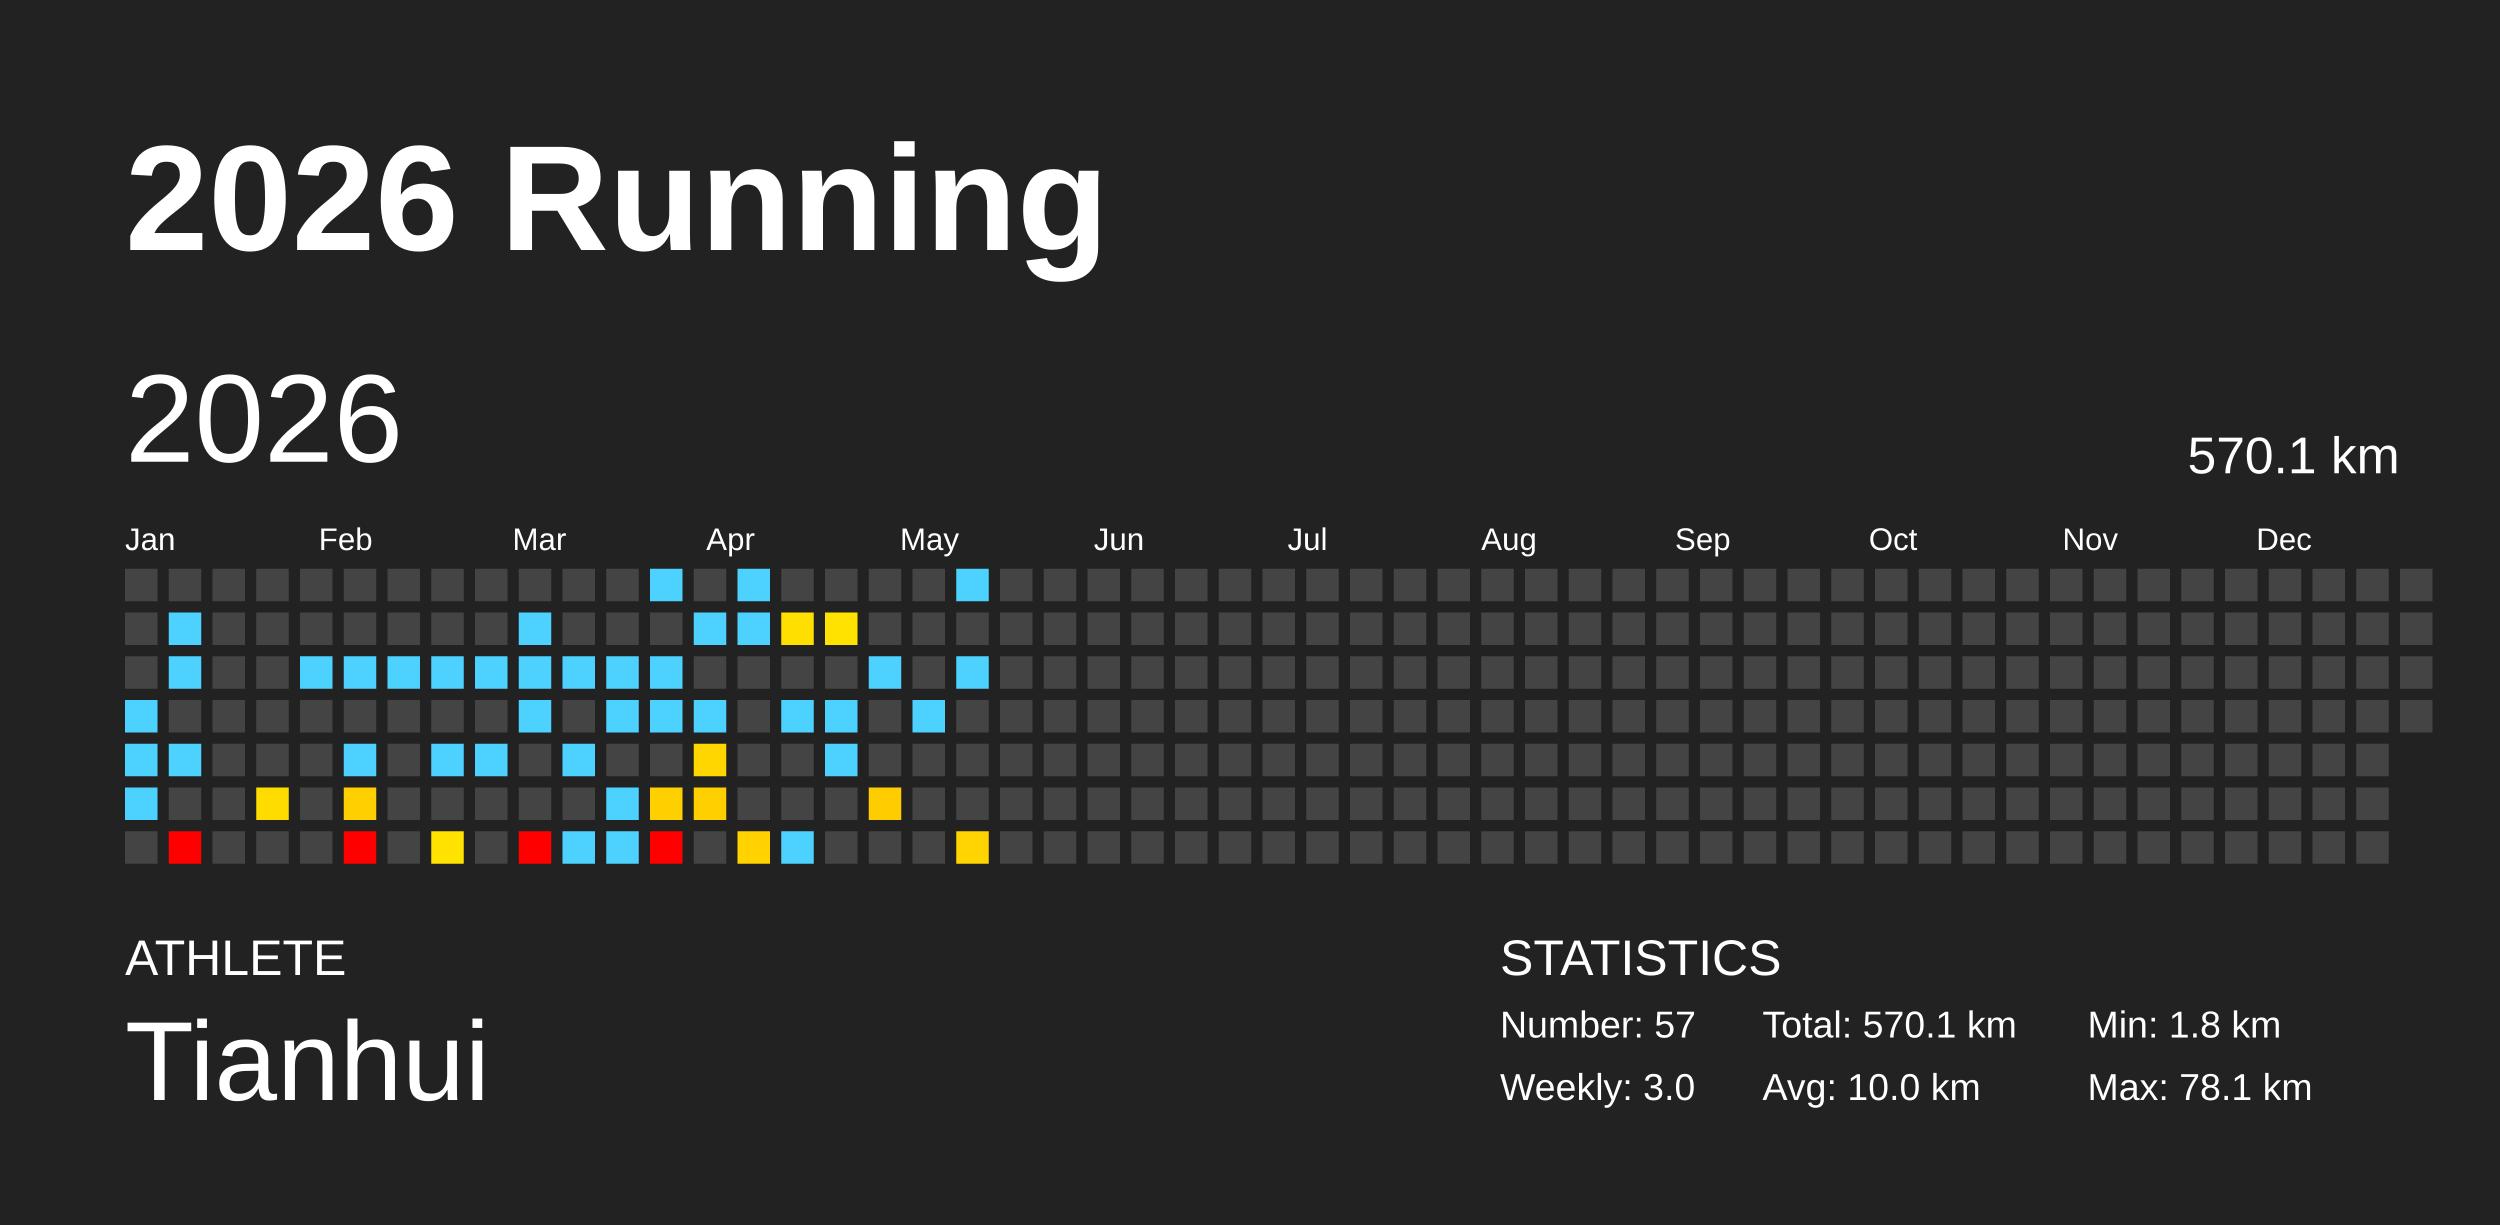
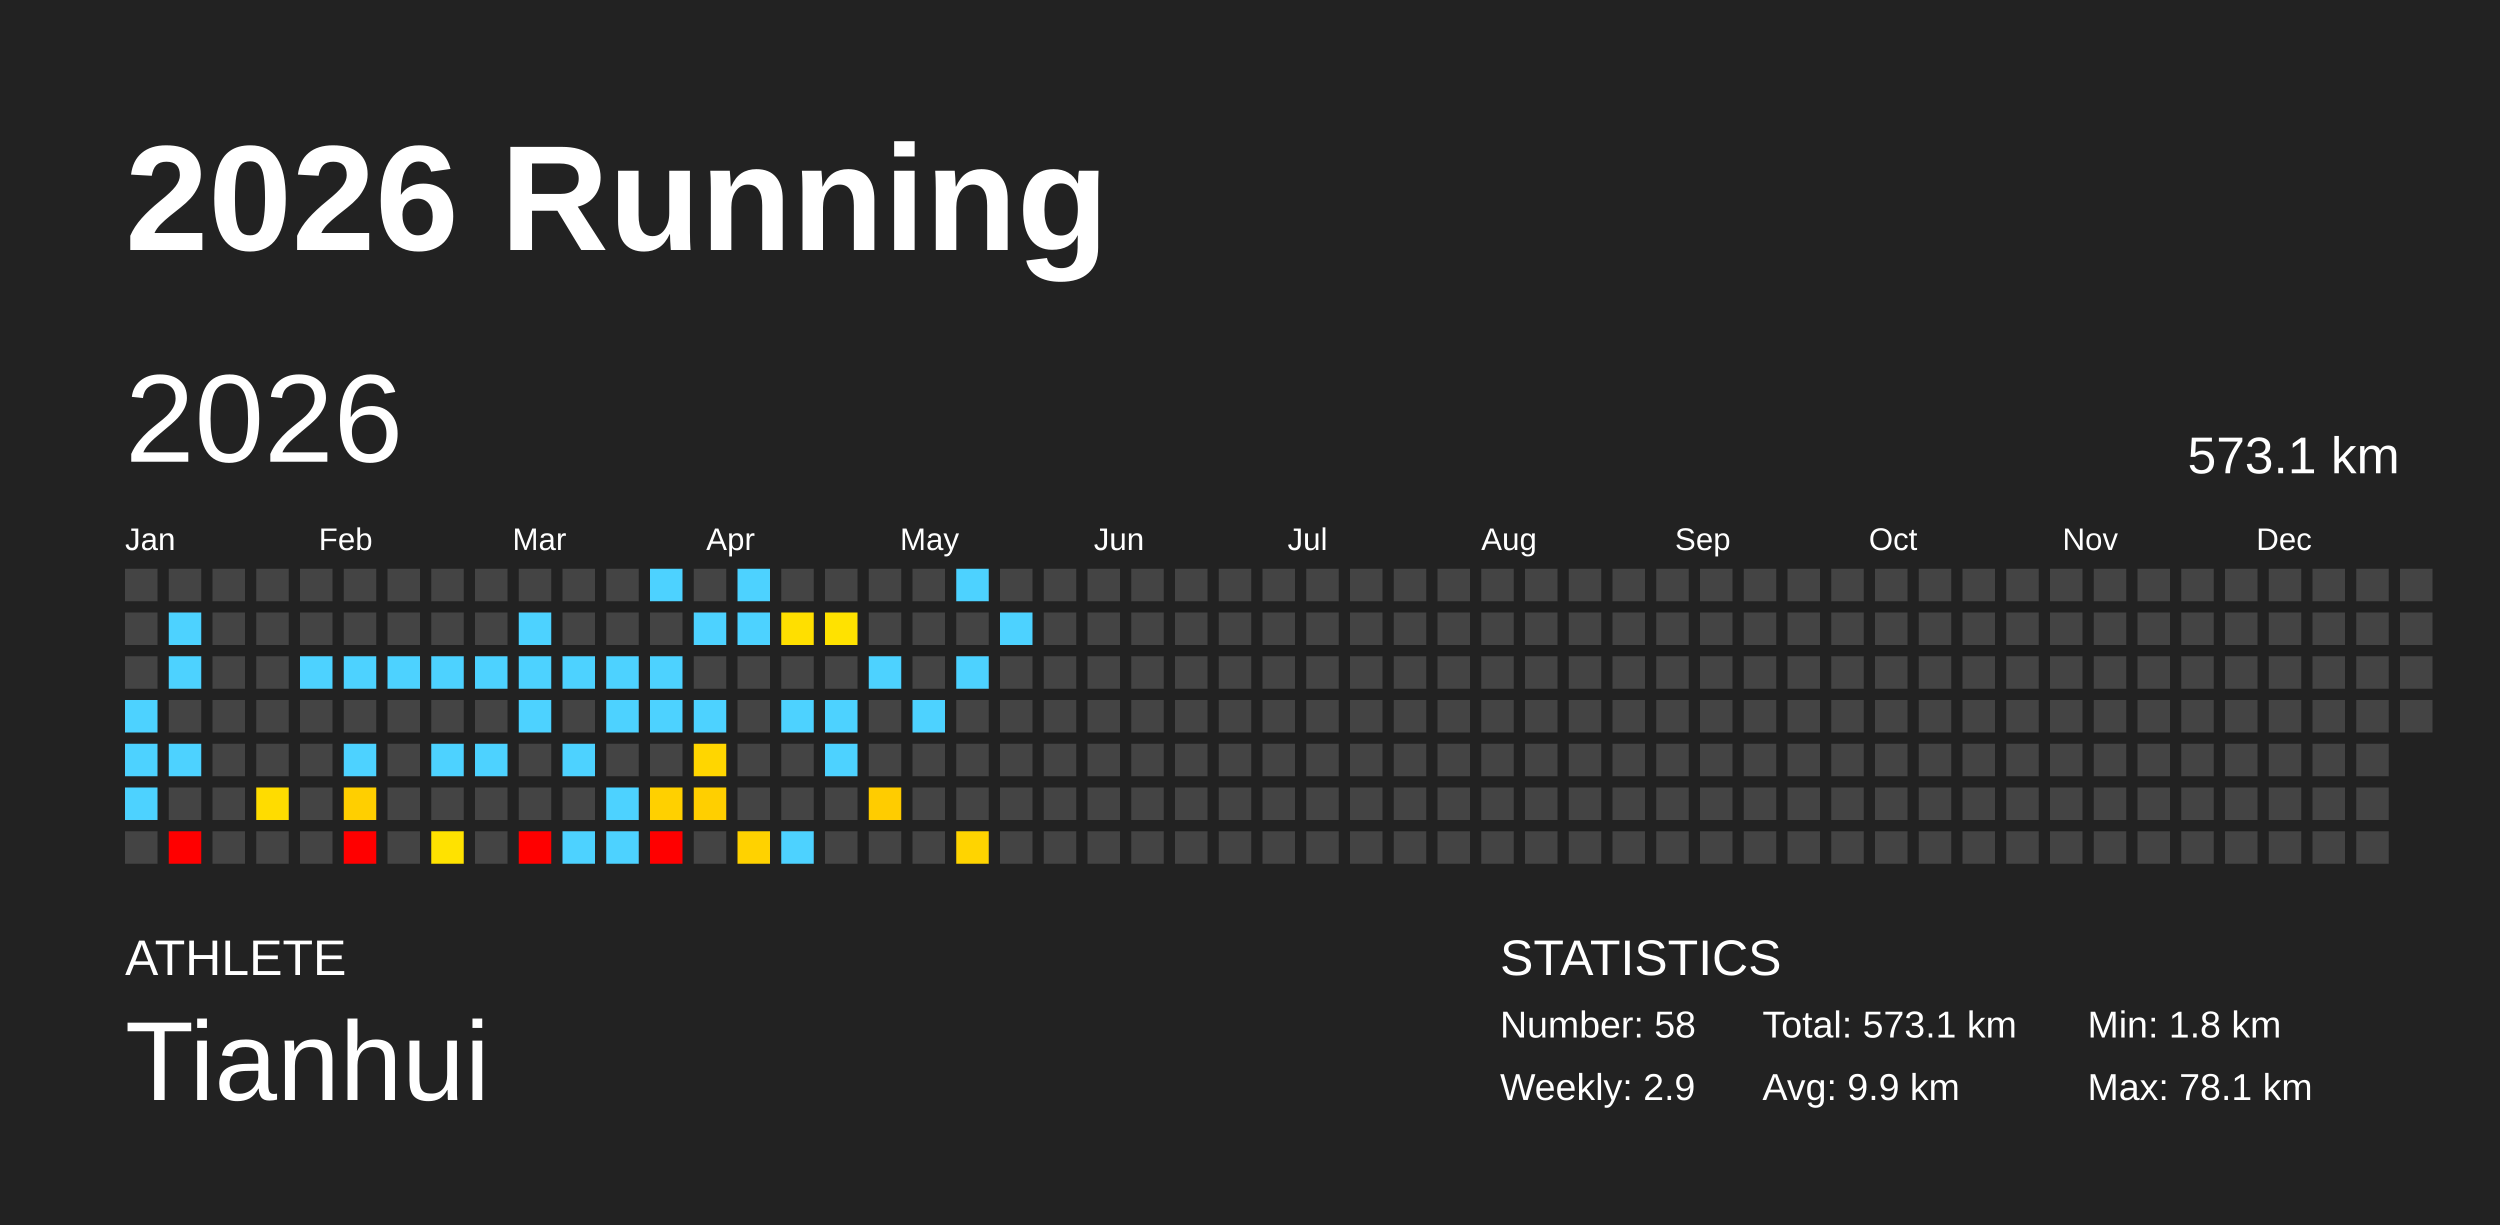
<svg xmlns="http://www.w3.org/2000/svg" baseProfile="full" height="98mm" version="1.1" viewBox="0,0,200,98" width="200mm">
  <defs />
  <rect fill="#222222" height="98" width="200" x="0" y="0" />
  <text fill="#FFFFFF" style="font-size:12px; font-family:Arial; font-weight:bold;" x="10" y="20">2026 Running</text>
  <text fill="#FFFFFF" style="font-size:4px; font-family:Arial" x="10" y="78">ATHLETE</text>
  <text fill="#FFFFFF" style="font-size:9px; font-family:Arial" x="10" y="88">Tianhui</text>
  <text fill="#FFFFFF" style="font-size:4px; font-family:Arial" x="120" y="78">STATISTICS</text>
-   <text fill="#FFFFFF" style="font-size:3px; font-family:Arial" x="120" y="83">Number: 57</text>
-   <text fill="#FFFFFF" style="font-size:3px; font-family:Arial" x="120" y="88">Weekly: 3.0</text>
-   <text fill="#FFFFFF" style="font-size:3px; font-family:Arial" x="141" y="83">Total: 570.1 km</text>
-   <text fill="#FFFFFF" style="font-size:3px; font-family:Arial" x="141" y="88">Avg: 10.0 km</text>
+   <text fill="#FFFFFF" style="font-size:3px; font-family:Arial" x="120" y="83">Number: 58</text>
+   <text fill="#FFFFFF" style="font-size:3px; font-family:Arial" x="120" y="88">Weekly: 2.9</text>
+   <text fill="#FFFFFF" style="font-size:3px; font-family:Arial" x="141" y="83">Total: 573.1 km</text>
+   <text fill="#FFFFFF" style="font-size:3px; font-family:Arial" x="141" y="88">Avg: 9.9 km</text>
  <text fill="#FFFFFF" style="font-size:3px; font-family:Arial" x="167" y="83">Min: 1.8 km</text>
  <text fill="#FFFFFF" style="font-size:3px; font-family:Arial" x="167" y="88">Max: 78.1 km</text>
  <text dominant-baseline="hanging" fill="#FFFFFF" style="font-size:10.0px; font-family:Arial;" x="10" y="30">2026</text>
-   <text dominant-baseline="hanging" fill="#FFFFFF" style="font-size:4.125px; font-family:Arial;" x="175" y="35">570.1 km</text>
+   <text dominant-baseline="hanging" fill="#FFFFFF" style="font-size:4.125px; font-family:Arial;" x="175" y="35">573.1 km</text>
  <text fill="#FFFFFF" style="font-size:2.5px; font-family:Arial" x="10.0" y="44">Jan</text>
  <text fill="#FFFFFF" style="font-size:2.5px; font-family:Arial" x="25.5" y="44">Feb</text>
  <text fill="#FFFFFF" style="font-size:2.5px; font-family:Arial" x="41.0" y="44">Mar</text>
  <text fill="#FFFFFF" style="font-size:2.5px; font-family:Arial" x="56.5" y="44">Apr</text>
  <text fill="#FFFFFF" style="font-size:2.5px; font-family:Arial" x="72.0" y="44">May</text>
  <text fill="#FFFFFF" style="font-size:2.5px; font-family:Arial" x="87.5" y="44">Jun</text>
  <text fill="#FFFFFF" style="font-size:2.5px; font-family:Arial" x="103.0" y="44">Jul</text>
  <text fill="#FFFFFF" style="font-size:2.5px; font-family:Arial" x="118.5" y="44">Aug</text>
  <text fill="#FFFFFF" style="font-size:2.5px; font-family:Arial" x="134.0" y="44">Sep</text>
  <text fill="#FFFFFF" style="font-size:2.5px; font-family:Arial" x="149.5" y="44">Oct</text>
  <text fill="#FFFFFF" style="font-size:2.5px; font-family:Arial" x="165.0" y="44">Nov</text>
  <text fill="#FFFFFF" style="font-size:2.5px; font-family:Arial" x="180.5" y="44">Dec</text>
  <rect fill="#444444" height="2.6" width="2.6" x="10.0" y="45.5" />
  <rect fill="#444444" height="2.6" width="2.6" x="10.0" y="49.0" />
  <rect fill="#444444" height="2.6" width="2.6" x="10.0" y="52.5" />
  <rect fill="#4dd2ff" height="2.6" width="2.6" x="10.0" y="56.0" />
  <rect fill="#4dd2ff" height="2.6" width="2.6" x="10.0" y="59.5" />
  <rect fill="#4dd2ff" height="2.6" width="2.6" x="10.0" y="63.0" />
  <rect fill="#444444" height="2.6" width="2.6" x="10.0" y="66.5" />
  <rect fill="#444444" height="2.6" width="2.6" x="13.5" y="45.5" />
  <rect fill="#4dd2ff" height="2.6" width="2.6" x="13.5" y="49.0" />
  <rect fill="#4dd2ff" height="2.6" width="2.6" x="13.5" y="52.5" />
  <rect fill="#444444" height="2.6" width="2.6" x="13.5" y="56.0" />
  <rect fill="#4dd2ff" height="2.6" width="2.6" x="13.5" y="59.5" />
  <rect fill="#444444" height="2.6" width="2.6" x="13.5" y="63.0" />
  <rect fill="red" height="2.6" width="2.6" x="13.5" y="66.5" />
  <rect fill="#444444" height="2.6" width="2.6" x="17.0" y="45.5" />
  <rect fill="#444444" height="2.6" width="2.6" x="17.0" y="49.0" />
  <rect fill="#444444" height="2.6" width="2.6" x="17.0" y="52.5" />
  <rect fill="#444444" height="2.6" width="2.6" x="17.0" y="56.0" />
  <rect fill="#444444" height="2.6" width="2.6" x="17.0" y="59.5" />
  <rect fill="#444444" height="2.6" width="2.6" x="17.0" y="63.0" />
  <rect fill="#444444" height="2.6" width="2.6" x="17.0" y="66.5" />
  <rect fill="#444444" height="2.6" width="2.6" x="20.5" y="45.5" />
  <rect fill="#444444" height="2.6" width="2.6" x="20.5" y="49.0" />
  <rect fill="#444444" height="2.6" width="2.6" x="20.5" y="52.5" />
  <rect fill="#444444" height="2.6" width="2.6" x="20.5" y="56.0" />
  <rect fill="#444444" height="2.6" width="2.6" x="20.5" y="59.5" />
  <rect fill="#ffdc00" height="2.6" width="2.6" x="20.5" y="63.0" />
  <rect fill="#444444" height="2.6" width="2.6" x="20.5" y="66.5" />
  <rect fill="#444444" height="2.6" width="2.6" x="24.0" y="45.5" />
  <rect fill="#444444" height="2.6" width="2.6" x="24.0" y="49.0" />
  <rect fill="#4dd2ff" height="2.6" width="2.6" x="24.0" y="52.5" />
  <rect fill="#444444" height="2.6" width="2.6" x="24.0" y="56.0" />
  <rect fill="#444444" height="2.6" width="2.6" x="24.0" y="59.5" />
  <rect fill="#444444" height="2.6" width="2.6" x="24.0" y="63.0" />
  <rect fill="#444444" height="2.6" width="2.6" x="24.0" y="66.5" />
  <rect fill="#444444" height="2.6" width="2.6" x="27.5" y="45.5" />
  <rect fill="#444444" height="2.6" width="2.6" x="27.5" y="49.0" />
  <rect fill="#4dd2ff" height="2.6" width="2.6" x="27.5" y="52.5" />
  <rect fill="#444444" height="2.6" width="2.6" x="27.5" y="56.0" />
  <rect fill="#4dd2ff" height="2.6" width="2.6" x="27.5" y="59.5" />
  <rect fill="#ffcf00" height="2.6" width="2.6" x="27.5" y="63.0" />
  <rect fill="red" height="2.6" width="2.6" x="27.5" y="66.5" />
  <rect fill="#444444" height="2.6" width="2.6" x="31.0" y="45.5" />
  <rect fill="#444444" height="2.6" width="2.6" x="31.0" y="49.0" />
  <rect fill="#4dd2ff" height="2.6" width="2.6" x="31.0" y="52.5" />
  <rect fill="#444444" height="2.6" width="2.6" x="31.0" y="56.0" />
  <rect fill="#444444" height="2.6" width="2.6" x="31.0" y="59.5" />
  <rect fill="#444444" height="2.6" width="2.6" x="31.0" y="63.0" />
  <rect fill="#444444" height="2.6" width="2.6" x="31.0" y="66.5" />
  <rect fill="#444444" height="2.6" width="2.6" x="34.5" y="45.5" />
  <rect fill="#444444" height="2.6" width="2.6" x="34.5" y="49.0" />
  <rect fill="#4dd2ff" height="2.6" width="2.6" x="34.5" y="52.5" />
  <rect fill="#444444" height="2.6" width="2.6" x="34.5" y="56.0" />
  <rect fill="#4dd2ff" height="2.6" width="2.6" x="34.5" y="59.5" />
  <rect fill="#444444" height="2.6" width="2.6" x="34.5" y="63.0" />
  <rect fill="#ffe200" height="2.6" width="2.6" x="34.5" y="66.5" />
  <rect fill="#444444" height="2.6" width="2.6" x="38.0" y="45.5" />
  <rect fill="#444444" height="2.6" width="2.6" x="38.0" y="49.0" />
  <rect fill="#4dd2ff" height="2.6" width="2.6" x="38.0" y="52.5" />
  <rect fill="#444444" height="2.6" width="2.6" x="38.0" y="56.0" />
  <rect fill="#4dd2ff" height="2.6" width="2.6" x="38.0" y="59.5" />
  <rect fill="#444444" height="2.6" width="2.6" x="38.0" y="63.0" />
  <rect fill="#444444" height="2.6" width="2.6" x="38.0" y="66.5" />
  <rect fill="#444444" height="2.6" width="2.6" x="41.5" y="45.5" />
  <rect fill="#4dd2ff" height="2.6" width="2.6" x="41.5" y="49.0" />
  <rect fill="#4dd2ff" height="2.6" width="2.6" x="41.5" y="52.5" />
  <rect fill="#4dd2ff" height="2.6" width="2.6" x="41.5" y="56.0" />
  <rect fill="#444444" height="2.6" width="2.6" x="41.5" y="59.5" />
  <rect fill="#444444" height="2.6" width="2.6" x="41.5" y="63.0" />
  <rect fill="red" height="2.6" width="2.6" x="41.5" y="66.5" />
  <rect fill="#444444" height="2.6" width="2.6" x="45.0" y="45.5" />
  <rect fill="#444444" height="2.6" width="2.6" x="45.0" y="49.0" />
  <rect fill="#4dd2ff" height="2.6" width="2.6" x="45.0" y="52.5" />
  <rect fill="#444444" height="2.6" width="2.6" x="45.0" y="56.0" />
  <rect fill="#4dd2ff" height="2.6" width="2.6" x="45.0" y="59.5" />
  <rect fill="#444444" height="2.6" width="2.6" x="45.0" y="63.0" />
  <rect fill="#4dd2ff" height="2.6" width="2.6" x="45.0" y="66.5" />
  <rect fill="#444444" height="2.6" width="2.6" x="48.5" y="45.5" />
  <rect fill="#444444" height="2.6" width="2.6" x="48.5" y="49.0" />
  <rect fill="#4dd2ff" height="2.6" width="2.6" x="48.5" y="52.5" />
  <rect fill="#4dd2ff" height="2.6" width="2.6" x="48.5" y="56.0" />
  <rect fill="#444444" height="2.6" width="2.6" x="48.5" y="59.5" />
  <rect fill="#4dd2ff" height="2.6" width="2.6" x="48.5" y="63.0" />
  <rect fill="#4dd2ff" height="2.6" width="2.6" x="48.5" y="66.5" />
  <rect fill="#4dd2ff" height="2.6" width="2.6" x="52.0" y="45.5" />
  <rect fill="#444444" height="2.6" width="2.6" x="52.0" y="49.0" />
  <rect fill="#4dd2ff" height="2.6" width="2.6" x="52.0" y="52.5" />
  <rect fill="#4dd2ff" height="2.6" width="2.6" x="52.0" y="56.0" />
  <rect fill="#444444" height="2.6" width="2.6" x="52.0" y="59.5" />
  <rect fill="#ffd000" height="2.6" width="2.6" x="52.0" y="63.0" />
  <rect fill="red" height="2.6" width="2.6" x="52.0" y="66.5" />
  <rect fill="#444444" height="2.6" width="2.6" x="55.5" y="45.5" />
  <rect fill="#4dd2ff" height="2.6" width="2.6" x="55.5" y="49.0" />
  <rect fill="#444444" height="2.6" width="2.6" x="55.5" y="52.5" />
  <rect fill="#4dd2ff" height="2.6" width="2.6" x="55.5" y="56.0" />
  <rect fill="#ffd600" height="2.6" width="2.6" x="55.5" y="59.5" />
  <rect fill="#ffcf00" height="2.6" width="2.6" x="55.5" y="63.0" />
  <rect fill="#444444" height="2.6" width="2.6" x="55.5" y="66.5" />
  <rect fill="#4dd2ff" height="2.6" width="2.6" x="59.0" y="45.5" />
  <rect fill="#4dd2ff" height="2.6" width="2.6" x="59.0" y="49.0" />
  <rect fill="#444444" height="2.6" width="2.6" x="59.0" y="52.5" />
  <rect fill="#444444" height="2.6" width="2.6" x="59.0" y="56.0" />
  <rect fill="#444444" height="2.6" width="2.6" x="59.0" y="59.5" />
  <rect fill="#444444" height="2.6" width="2.6" x="59.0" y="63.0" />
  <rect fill="#ffd200" height="2.6" width="2.6" x="59.0" y="66.5" />
  <rect fill="#444444" height="2.6" width="2.6" x="62.5" y="45.5" />
  <rect fill="#ffdf00" height="2.6" width="2.6" x="62.5" y="49.0" />
  <rect fill="#444444" height="2.6" width="2.6" x="62.5" y="52.5" />
  <rect fill="#4dd2ff" height="2.6" width="2.6" x="62.5" y="56.0" />
  <rect fill="#444444" height="2.6" width="2.6" x="62.5" y="59.5" />
  <rect fill="#444444" height="2.6" width="2.6" x="62.5" y="63.0" />
  <rect fill="#4dd2ff" height="2.6" width="2.6" x="62.5" y="66.5" />
  <rect fill="#444444" height="2.6" width="2.6" x="66.0" y="45.5" />
  <rect fill="#ffe200" height="2.6" width="2.6" x="66.0" y="49.0" />
  <rect fill="#444444" height="2.6" width="2.6" x="66.0" y="52.5" />
  <rect fill="#4dd2ff" height="2.6" width="2.6" x="66.0" y="56.0" />
  <rect fill="#4dd2ff" height="2.6" width="2.6" x="66.0" y="59.5" />
  <rect fill="#444444" height="2.6" width="2.6" x="66.0" y="63.0" />
  <rect fill="#444444" height="2.6" width="2.6" x="66.0" y="66.5" />
  <rect fill="#444444" height="2.6" width="2.6" x="69.5" y="45.5" />
  <rect fill="#444444" height="2.6" width="2.6" x="69.5" y="49.0" />
  <rect fill="#4dd2ff" height="2.6" width="2.6" x="69.5" y="52.5" />
  <rect fill="#444444" height="2.6" width="2.6" x="69.5" y="56.0" />
  <rect fill="#444444" height="2.6" width="2.6" x="69.5" y="59.5" />
  <rect fill="#ffcc00" height="2.6" width="2.6" x="69.5" y="63.0" />
  <rect fill="#444444" height="2.6" width="2.6" x="69.5" y="66.5" />
  <rect fill="#444444" height="2.6" width="2.6" x="73.0" y="45.5" />
  <rect fill="#444444" height="2.6" width="2.6" x="73.0" y="49.0" />
  <rect fill="#444444" height="2.6" width="2.6" x="73.0" y="52.5" />
  <rect fill="#4dd2ff" height="2.6" width="2.6" x="73.0" y="56.0" />
  <rect fill="#444444" height="2.6" width="2.6" x="73.0" y="59.5" />
  <rect fill="#444444" height="2.6" width="2.6" x="73.0" y="63.0" />
  <rect fill="#444444" height="2.6" width="2.6" x="73.0" y="66.5" />
  <rect fill="#4dd2ff" height="2.6" width="2.6" x="76.5" y="45.5" />
  <rect fill="#444444" height="2.6" width="2.6" x="76.5" y="49.0" />
  <rect fill="#4dd2ff" height="2.6" width="2.6" x="76.5" y="52.5" />
  <rect fill="#444444" height="2.6" width="2.6" x="76.5" y="56.0" />
  <rect fill="#444444" height="2.6" width="2.6" x="76.5" y="59.5" />
  <rect fill="#444444" height="2.6" width="2.6" x="76.5" y="63.0" />
  <rect fill="#ffd400" height="2.6" width="2.6" x="76.5" y="66.5" />
  <rect fill="#444444" height="2.6" width="2.6" x="80.0" y="45.5" />
-   <rect fill="#444444" height="2.6" width="2.6" x="80.0" y="49.0" />
+   <rect fill="#4dd2ff" height="2.6" width="2.6" x="80.0" y="49.0" />
  <rect fill="#444444" height="2.6" width="2.6" x="80.0" y="52.5" />
  <rect fill="#444444" height="2.6" width="2.6" x="80.0" y="56.0" />
  <rect fill="#444444" height="2.6" width="2.6" x="80.0" y="59.5" />
  <rect fill="#444444" height="2.6" width="2.6" x="80.0" y="63.0" />
  <rect fill="#444444" height="2.6" width="2.6" x="80.0" y="66.5" />
  <rect fill="#444444" height="2.6" width="2.6" x="83.5" y="45.5" />
  <rect fill="#444444" height="2.6" width="2.6" x="83.5" y="49.0" />
  <rect fill="#444444" height="2.6" width="2.6" x="83.5" y="52.5" />
  <rect fill="#444444" height="2.6" width="2.6" x="83.5" y="56.0" />
  <rect fill="#444444" height="2.6" width="2.6" x="83.5" y="59.5" />
  <rect fill="#444444" height="2.6" width="2.6" x="83.5" y="63.0" />
  <rect fill="#444444" height="2.6" width="2.6" x="83.5" y="66.5" />
  <rect fill="#444444" height="2.6" width="2.6" x="87.0" y="45.5" />
  <rect fill="#444444" height="2.6" width="2.6" x="87.0" y="49.0" />
  <rect fill="#444444" height="2.6" width="2.6" x="87.0" y="52.5" />
  <rect fill="#444444" height="2.6" width="2.6" x="87.0" y="56.0" />
  <rect fill="#444444" height="2.6" width="2.6" x="87.0" y="59.5" />
  <rect fill="#444444" height="2.6" width="2.6" x="87.0" y="63.0" />
  <rect fill="#444444" height="2.6" width="2.6" x="87.0" y="66.5" />
  <rect fill="#444444" height="2.6" width="2.6" x="90.5" y="45.5" />
  <rect fill="#444444" height="2.6" width="2.6" x="90.5" y="49.0" />
  <rect fill="#444444" height="2.6" width="2.6" x="90.5" y="52.5" />
  <rect fill="#444444" height="2.6" width="2.6" x="90.5" y="56.0" />
  <rect fill="#444444" height="2.6" width="2.6" x="90.5" y="59.5" />
  <rect fill="#444444" height="2.6" width="2.6" x="90.5" y="63.0" />
  <rect fill="#444444" height="2.6" width="2.6" x="90.5" y="66.5" />
  <rect fill="#444444" height="2.6" width="2.6" x="94.0" y="45.5" />
  <rect fill="#444444" height="2.6" width="2.6" x="94.0" y="49.0" />
  <rect fill="#444444" height="2.6" width="2.6" x="94.0" y="52.5" />
  <rect fill="#444444" height="2.6" width="2.6" x="94.0" y="56.0" />
  <rect fill="#444444" height="2.6" width="2.6" x="94.0" y="59.5" />
  <rect fill="#444444" height="2.6" width="2.6" x="94.0" y="63.0" />
  <rect fill="#444444" height="2.6" width="2.6" x="94.0" y="66.5" />
  <rect fill="#444444" height="2.6" width="2.6" x="97.5" y="45.5" />
  <rect fill="#444444" height="2.6" width="2.6" x="97.5" y="49.0" />
  <rect fill="#444444" height="2.6" width="2.6" x="97.5" y="52.5" />
  <rect fill="#444444" height="2.6" width="2.6" x="97.5" y="56.0" />
  <rect fill="#444444" height="2.6" width="2.6" x="97.5" y="59.5" />
  <rect fill="#444444" height="2.6" width="2.6" x="97.5" y="63.0" />
  <rect fill="#444444" height="2.6" width="2.6" x="97.5" y="66.5" />
  <rect fill="#444444" height="2.6" width="2.6" x="101.0" y="45.5" />
  <rect fill="#444444" height="2.6" width="2.6" x="101.0" y="49.0" />
  <rect fill="#444444" height="2.6" width="2.6" x="101.0" y="52.5" />
  <rect fill="#444444" height="2.6" width="2.6" x="101.0" y="56.0" />
  <rect fill="#444444" height="2.6" width="2.6" x="101.0" y="59.5" />
  <rect fill="#444444" height="2.6" width="2.6" x="101.0" y="63.0" />
  <rect fill="#444444" height="2.6" width="2.6" x="101.0" y="66.5" />
  <rect fill="#444444" height="2.6" width="2.6" x="104.5" y="45.5" />
  <rect fill="#444444" height="2.6" width="2.6" x="104.5" y="49.0" />
  <rect fill="#444444" height="2.6" width="2.6" x="104.5" y="52.5" />
  <rect fill="#444444" height="2.6" width="2.6" x="104.5" y="56.0" />
  <rect fill="#444444" height="2.6" width="2.6" x="104.5" y="59.5" />
  <rect fill="#444444" height="2.6" width="2.6" x="104.5" y="63.0" />
  <rect fill="#444444" height="2.6" width="2.6" x="104.5" y="66.5" />
  <rect fill="#444444" height="2.6" width="2.6" x="108.0" y="45.5" />
  <rect fill="#444444" height="2.6" width="2.6" x="108.0" y="49.0" />
  <rect fill="#444444" height="2.6" width="2.6" x="108.0" y="52.5" />
  <rect fill="#444444" height="2.6" width="2.6" x="108.0" y="56.0" />
  <rect fill="#444444" height="2.6" width="2.6" x="108.0" y="59.5" />
  <rect fill="#444444" height="2.6" width="2.6" x="108.0" y="63.0" />
  <rect fill="#444444" height="2.6" width="2.6" x="108.0" y="66.5" />
  <rect fill="#444444" height="2.6" width="2.6" x="111.5" y="45.5" />
  <rect fill="#444444" height="2.6" width="2.6" x="111.5" y="49.0" />
  <rect fill="#444444" height="2.6" width="2.6" x="111.5" y="52.5" />
  <rect fill="#444444" height="2.6" width="2.6" x="111.5" y="56.0" />
  <rect fill="#444444" height="2.6" width="2.6" x="111.5" y="59.5" />
  <rect fill="#444444" height="2.6" width="2.6" x="111.5" y="63.0" />
  <rect fill="#444444" height="2.6" width="2.6" x="111.5" y="66.5" />
  <rect fill="#444444" height="2.6" width="2.6" x="115.0" y="45.5" />
  <rect fill="#444444" height="2.6" width="2.6" x="115.0" y="49.0" />
  <rect fill="#444444" height="2.6" width="2.6" x="115.0" y="52.5" />
  <rect fill="#444444" height="2.6" width="2.6" x="115.0" y="56.0" />
  <rect fill="#444444" height="2.6" width="2.6" x="115.0" y="59.5" />
  <rect fill="#444444" height="2.6" width="2.6" x="115.0" y="63.0" />
  <rect fill="#444444" height="2.6" width="2.6" x="115.0" y="66.5" />
  <rect fill="#444444" height="2.6" width="2.6" x="118.5" y="45.5" />
  <rect fill="#444444" height="2.6" width="2.6" x="118.5" y="49.0" />
  <rect fill="#444444" height="2.6" width="2.6" x="118.5" y="52.5" />
  <rect fill="#444444" height="2.6" width="2.6" x="118.5" y="56.0" />
  <rect fill="#444444" height="2.6" width="2.6" x="118.5" y="59.5" />
  <rect fill="#444444" height="2.6" width="2.6" x="118.5" y="63.0" />
  <rect fill="#444444" height="2.6" width="2.6" x="118.5" y="66.5" />
  <rect fill="#444444" height="2.6" width="2.6" x="122.0" y="45.5" />
  <rect fill="#444444" height="2.6" width="2.6" x="122.0" y="49.0" />
  <rect fill="#444444" height="2.6" width="2.6" x="122.0" y="52.5" />
  <rect fill="#444444" height="2.6" width="2.6" x="122.0" y="56.0" />
  <rect fill="#444444" height="2.6" width="2.6" x="122.0" y="59.5" />
  <rect fill="#444444" height="2.6" width="2.6" x="122.0" y="63.0" />
  <rect fill="#444444" height="2.6" width="2.6" x="122.0" y="66.5" />
  <rect fill="#444444" height="2.6" width="2.6" x="125.5" y="45.5" />
  <rect fill="#444444" height="2.6" width="2.6" x="125.5" y="49.0" />
  <rect fill="#444444" height="2.6" width="2.6" x="125.5" y="52.5" />
  <rect fill="#444444" height="2.6" width="2.6" x="125.5" y="56.0" />
  <rect fill="#444444" height="2.6" width="2.6" x="125.5" y="59.5" />
  <rect fill="#444444" height="2.6" width="2.6" x="125.5" y="63.0" />
  <rect fill="#444444" height="2.6" width="2.6" x="125.5" y="66.5" />
  <rect fill="#444444" height="2.6" width="2.6" x="129.0" y="45.5" />
  <rect fill="#444444" height="2.6" width="2.6" x="129.0" y="49.0" />
  <rect fill="#444444" height="2.6" width="2.6" x="129.0" y="52.5" />
  <rect fill="#444444" height="2.6" width="2.6" x="129.0" y="56.0" />
  <rect fill="#444444" height="2.6" width="2.6" x="129.0" y="59.5" />
  <rect fill="#444444" height="2.6" width="2.6" x="129.0" y="63.0" />
  <rect fill="#444444" height="2.6" width="2.6" x="129.0" y="66.5" />
  <rect fill="#444444" height="2.6" width="2.6" x="132.5" y="45.5" />
  <rect fill="#444444" height="2.6" width="2.6" x="132.5" y="49.0" />
  <rect fill="#444444" height="2.6" width="2.6" x="132.5" y="52.5" />
  <rect fill="#444444" height="2.6" width="2.6" x="132.5" y="56.0" />
  <rect fill="#444444" height="2.6" width="2.6" x="132.5" y="59.5" />
  <rect fill="#444444" height="2.6" width="2.6" x="132.5" y="63.0" />
  <rect fill="#444444" height="2.6" width="2.6" x="132.5" y="66.5" />
  <rect fill="#444444" height="2.6" width="2.6" x="136.0" y="45.5" />
  <rect fill="#444444" height="2.6" width="2.6" x="136.0" y="49.0" />
  <rect fill="#444444" height="2.6" width="2.6" x="136.0" y="52.5" />
  <rect fill="#444444" height="2.6" width="2.6" x="136.0" y="56.0" />
  <rect fill="#444444" height="2.6" width="2.6" x="136.0" y="59.5" />
  <rect fill="#444444" height="2.6" width="2.6" x="136.0" y="63.0" />
  <rect fill="#444444" height="2.6" width="2.6" x="136.0" y="66.5" />
  <rect fill="#444444" height="2.6" width="2.6" x="139.5" y="45.5" />
  <rect fill="#444444" height="2.6" width="2.6" x="139.5" y="49.0" />
  <rect fill="#444444" height="2.6" width="2.6" x="139.5" y="52.5" />
  <rect fill="#444444" height="2.6" width="2.6" x="139.5" y="56.0" />
  <rect fill="#444444" height="2.6" width="2.6" x="139.5" y="59.5" />
  <rect fill="#444444" height="2.6" width="2.6" x="139.5" y="63.0" />
  <rect fill="#444444" height="2.6" width="2.6" x="139.5" y="66.5" />
  <rect fill="#444444" height="2.6" width="2.6" x="143.0" y="45.5" />
  <rect fill="#444444" height="2.6" width="2.6" x="143.0" y="49.0" />
  <rect fill="#444444" height="2.6" width="2.6" x="143.0" y="52.5" />
  <rect fill="#444444" height="2.6" width="2.6" x="143.0" y="56.0" />
  <rect fill="#444444" height="2.6" width="2.6" x="143.0" y="59.5" />
  <rect fill="#444444" height="2.6" width="2.6" x="143.0" y="63.0" />
  <rect fill="#444444" height="2.6" width="2.6" x="143.0" y="66.5" />
  <rect fill="#444444" height="2.6" width="2.6" x="146.5" y="45.5" />
  <rect fill="#444444" height="2.6" width="2.6" x="146.5" y="49.0" />
  <rect fill="#444444" height="2.6" width="2.6" x="146.5" y="52.5" />
  <rect fill="#444444" height="2.6" width="2.6" x="146.5" y="56.0" />
  <rect fill="#444444" height="2.6" width="2.6" x="146.5" y="59.5" />
  <rect fill="#444444" height="2.6" width="2.6" x="146.5" y="63.0" />
  <rect fill="#444444" height="2.6" width="2.6" x="146.5" y="66.5" />
  <rect fill="#444444" height="2.6" width="2.6" x="150.0" y="45.5" />
  <rect fill="#444444" height="2.6" width="2.6" x="150.0" y="49.0" />
  <rect fill="#444444" height="2.6" width="2.6" x="150.0" y="52.5" />
  <rect fill="#444444" height="2.6" width="2.6" x="150.0" y="56.0" />
  <rect fill="#444444" height="2.6" width="2.6" x="150.0" y="59.5" />
  <rect fill="#444444" height="2.6" width="2.6" x="150.0" y="63.0" />
  <rect fill="#444444" height="2.6" width="2.6" x="150.0" y="66.5" />
  <rect fill="#444444" height="2.6" width="2.6" x="153.5" y="45.5" />
  <rect fill="#444444" height="2.6" width="2.6" x="153.5" y="49.0" />
  <rect fill="#444444" height="2.6" width="2.6" x="153.5" y="52.5" />
  <rect fill="#444444" height="2.6" width="2.6" x="153.5" y="56.0" />
  <rect fill="#444444" height="2.6" width="2.6" x="153.5" y="59.5" />
  <rect fill="#444444" height="2.6" width="2.6" x="153.5" y="63.0" />
  <rect fill="#444444" height="2.6" width="2.6" x="153.5" y="66.5" />
  <rect fill="#444444" height="2.6" width="2.6" x="157.0" y="45.5" />
  <rect fill="#444444" height="2.6" width="2.6" x="157.0" y="49.0" />
  <rect fill="#444444" height="2.6" width="2.6" x="157.0" y="52.5" />
  <rect fill="#444444" height="2.6" width="2.6" x="157.0" y="56.0" />
  <rect fill="#444444" height="2.6" width="2.6" x="157.0" y="59.5" />
  <rect fill="#444444" height="2.6" width="2.6" x="157.0" y="63.0" />
  <rect fill="#444444" height="2.6" width="2.6" x="157.0" y="66.5" />
  <rect fill="#444444" height="2.6" width="2.6" x="160.5" y="45.5" />
  <rect fill="#444444" height="2.6" width="2.6" x="160.5" y="49.0" />
  <rect fill="#444444" height="2.6" width="2.6" x="160.5" y="52.5" />
  <rect fill="#444444" height="2.6" width="2.6" x="160.5" y="56.0" />
  <rect fill="#444444" height="2.6" width="2.6" x="160.5" y="59.5" />
  <rect fill="#444444" height="2.6" width="2.6" x="160.5" y="63.0" />
  <rect fill="#444444" height="2.6" width="2.6" x="160.5" y="66.5" />
  <rect fill="#444444" height="2.6" width="2.6" x="164.0" y="45.5" />
  <rect fill="#444444" height="2.6" width="2.6" x="164.0" y="49.0" />
  <rect fill="#444444" height="2.6" width="2.6" x="164.0" y="52.5" />
  <rect fill="#444444" height="2.6" width="2.6" x="164.0" y="56.0" />
  <rect fill="#444444" height="2.6" width="2.6" x="164.0" y="59.5" />
  <rect fill="#444444" height="2.6" width="2.6" x="164.0" y="63.0" />
  <rect fill="#444444" height="2.6" width="2.6" x="164.0" y="66.5" />
  <rect fill="#444444" height="2.6" width="2.6" x="167.5" y="45.5" />
  <rect fill="#444444" height="2.6" width="2.6" x="167.5" y="49.0" />
  <rect fill="#444444" height="2.6" width="2.6" x="167.5" y="52.5" />
  <rect fill="#444444" height="2.6" width="2.6" x="167.5" y="56.0" />
  <rect fill="#444444" height="2.6" width="2.6" x="167.5" y="59.5" />
  <rect fill="#444444" height="2.6" width="2.6" x="167.5" y="63.0" />
  <rect fill="#444444" height="2.6" width="2.6" x="167.5" y="66.5" />
  <rect fill="#444444" height="2.6" width="2.6" x="171.0" y="45.5" />
  <rect fill="#444444" height="2.6" width="2.6" x="171.0" y="49.0" />
  <rect fill="#444444" height="2.6" width="2.6" x="171.0" y="52.5" />
  <rect fill="#444444" height="2.6" width="2.6" x="171.0" y="56.0" />
  <rect fill="#444444" height="2.6" width="2.6" x="171.0" y="59.5" />
  <rect fill="#444444" height="2.6" width="2.6" x="171.0" y="63.0" />
  <rect fill="#444444" height="2.6" width="2.6" x="171.0" y="66.5" />
  <rect fill="#444444" height="2.6" width="2.6" x="174.5" y="45.5" />
  <rect fill="#444444" height="2.6" width="2.6" x="174.5" y="49.0" />
  <rect fill="#444444" height="2.6" width="2.6" x="174.5" y="52.5" />
  <rect fill="#444444" height="2.6" width="2.6" x="174.5" y="56.0" />
  <rect fill="#444444" height="2.6" width="2.6" x="174.5" y="59.5" />
  <rect fill="#444444" height="2.6" width="2.6" x="174.5" y="63.0" />
  <rect fill="#444444" height="2.6" width="2.6" x="174.5" y="66.5" />
  <rect fill="#444444" height="2.6" width="2.6" x="178.0" y="45.5" />
  <rect fill="#444444" height="2.6" width="2.6" x="178.0" y="49.0" />
  <rect fill="#444444" height="2.6" width="2.6" x="178.0" y="52.5" />
  <rect fill="#444444" height="2.6" width="2.6" x="178.0" y="56.0" />
  <rect fill="#444444" height="2.6" width="2.6" x="178.0" y="59.5" />
  <rect fill="#444444" height="2.6" width="2.6" x="178.0" y="63.0" />
  <rect fill="#444444" height="2.6" width="2.6" x="178.0" y="66.5" />
  <rect fill="#444444" height="2.6" width="2.6" x="181.5" y="45.5" />
  <rect fill="#444444" height="2.6" width="2.6" x="181.5" y="49.0" />
  <rect fill="#444444" height="2.6" width="2.6" x="181.5" y="52.5" />
  <rect fill="#444444" height="2.6" width="2.6" x="181.5" y="56.0" />
  <rect fill="#444444" height="2.6" width="2.6" x="181.5" y="59.5" />
  <rect fill="#444444" height="2.6" width="2.6" x="181.5" y="63.0" />
  <rect fill="#444444" height="2.6" width="2.6" x="181.5" y="66.5" />
  <rect fill="#444444" height="2.6" width="2.6" x="185.0" y="45.5" />
  <rect fill="#444444" height="2.6" width="2.6" x="185.0" y="49.0" />
  <rect fill="#444444" height="2.6" width="2.6" x="185.0" y="52.5" />
  <rect fill="#444444" height="2.6" width="2.6" x="185.0" y="56.0" />
  <rect fill="#444444" height="2.6" width="2.6" x="185.0" y="59.5" />
  <rect fill="#444444" height="2.6" width="2.6" x="185.0" y="63.0" />
  <rect fill="#444444" height="2.6" width="2.6" x="185.0" y="66.5" />
  <rect fill="#444444" height="2.6" width="2.6" x="188.5" y="45.5" />
  <rect fill="#444444" height="2.6" width="2.6" x="188.5" y="49.0" />
  <rect fill="#444444" height="2.6" width="2.6" x="188.5" y="52.5" />
  <rect fill="#444444" height="2.6" width="2.6" x="188.5" y="56.0" />
  <rect fill="#444444" height="2.6" width="2.6" x="188.5" y="59.5" />
  <rect fill="#444444" height="2.6" width="2.6" x="188.5" y="63.0" />
  <rect fill="#444444" height="2.6" width="2.6" x="188.5" y="66.5" />
  <rect fill="#444444" height="2.6" width="2.6" x="192.0" y="45.5" />
  <rect fill="#444444" height="2.6" width="2.6" x="192.0" y="49.0" />
  <rect fill="#444444" height="2.6" width="2.6" x="192.0" y="52.5" />
  <rect fill="#444444" height="2.6" width="2.6" x="192.0" y="56.0" />
</svg>
